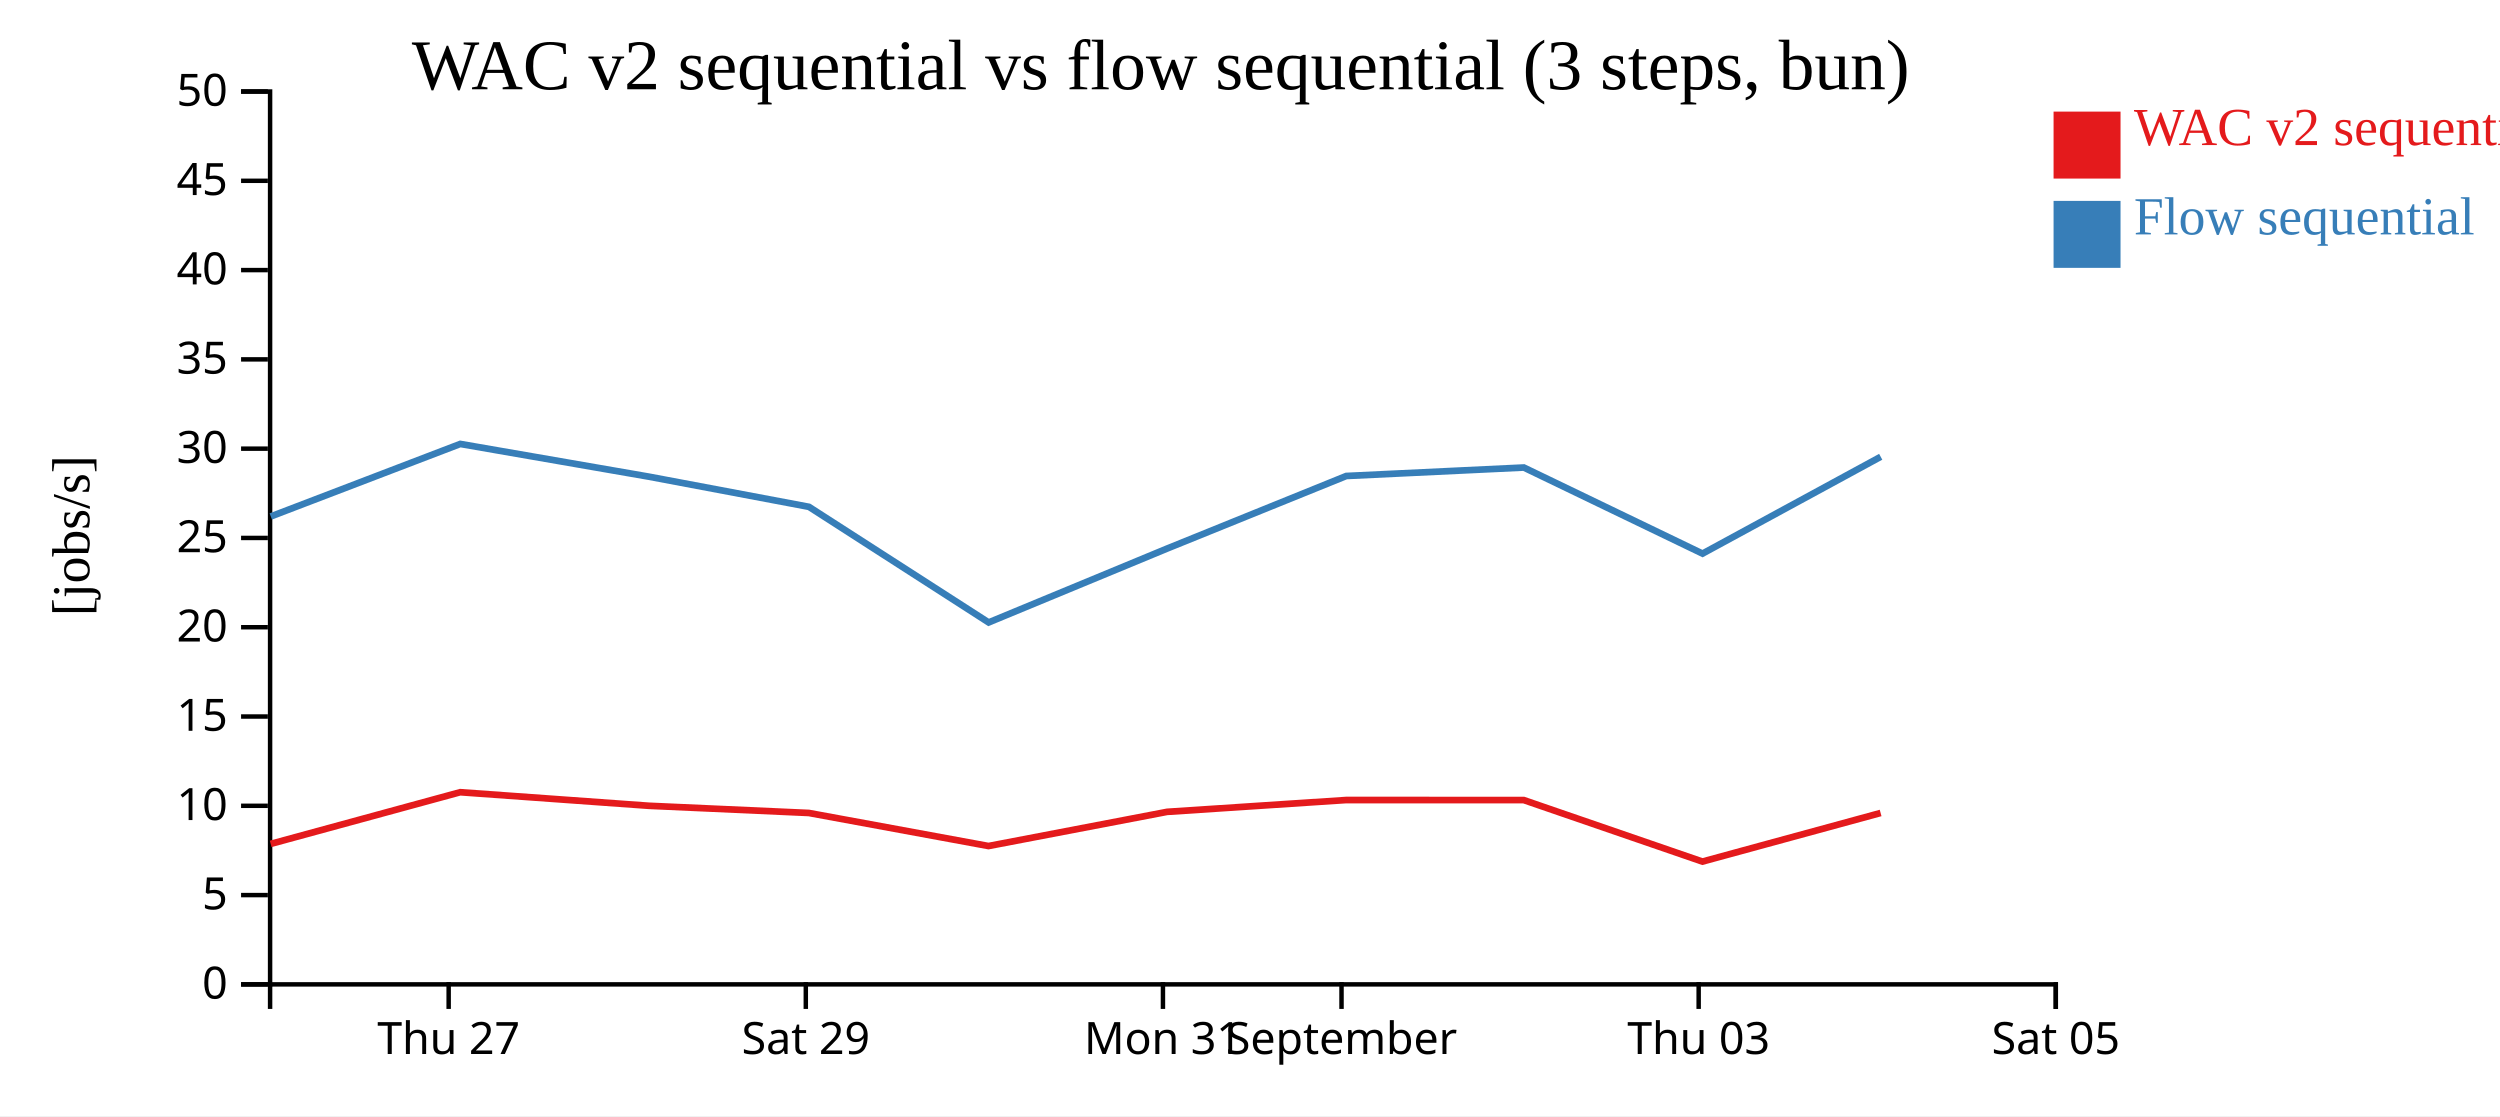
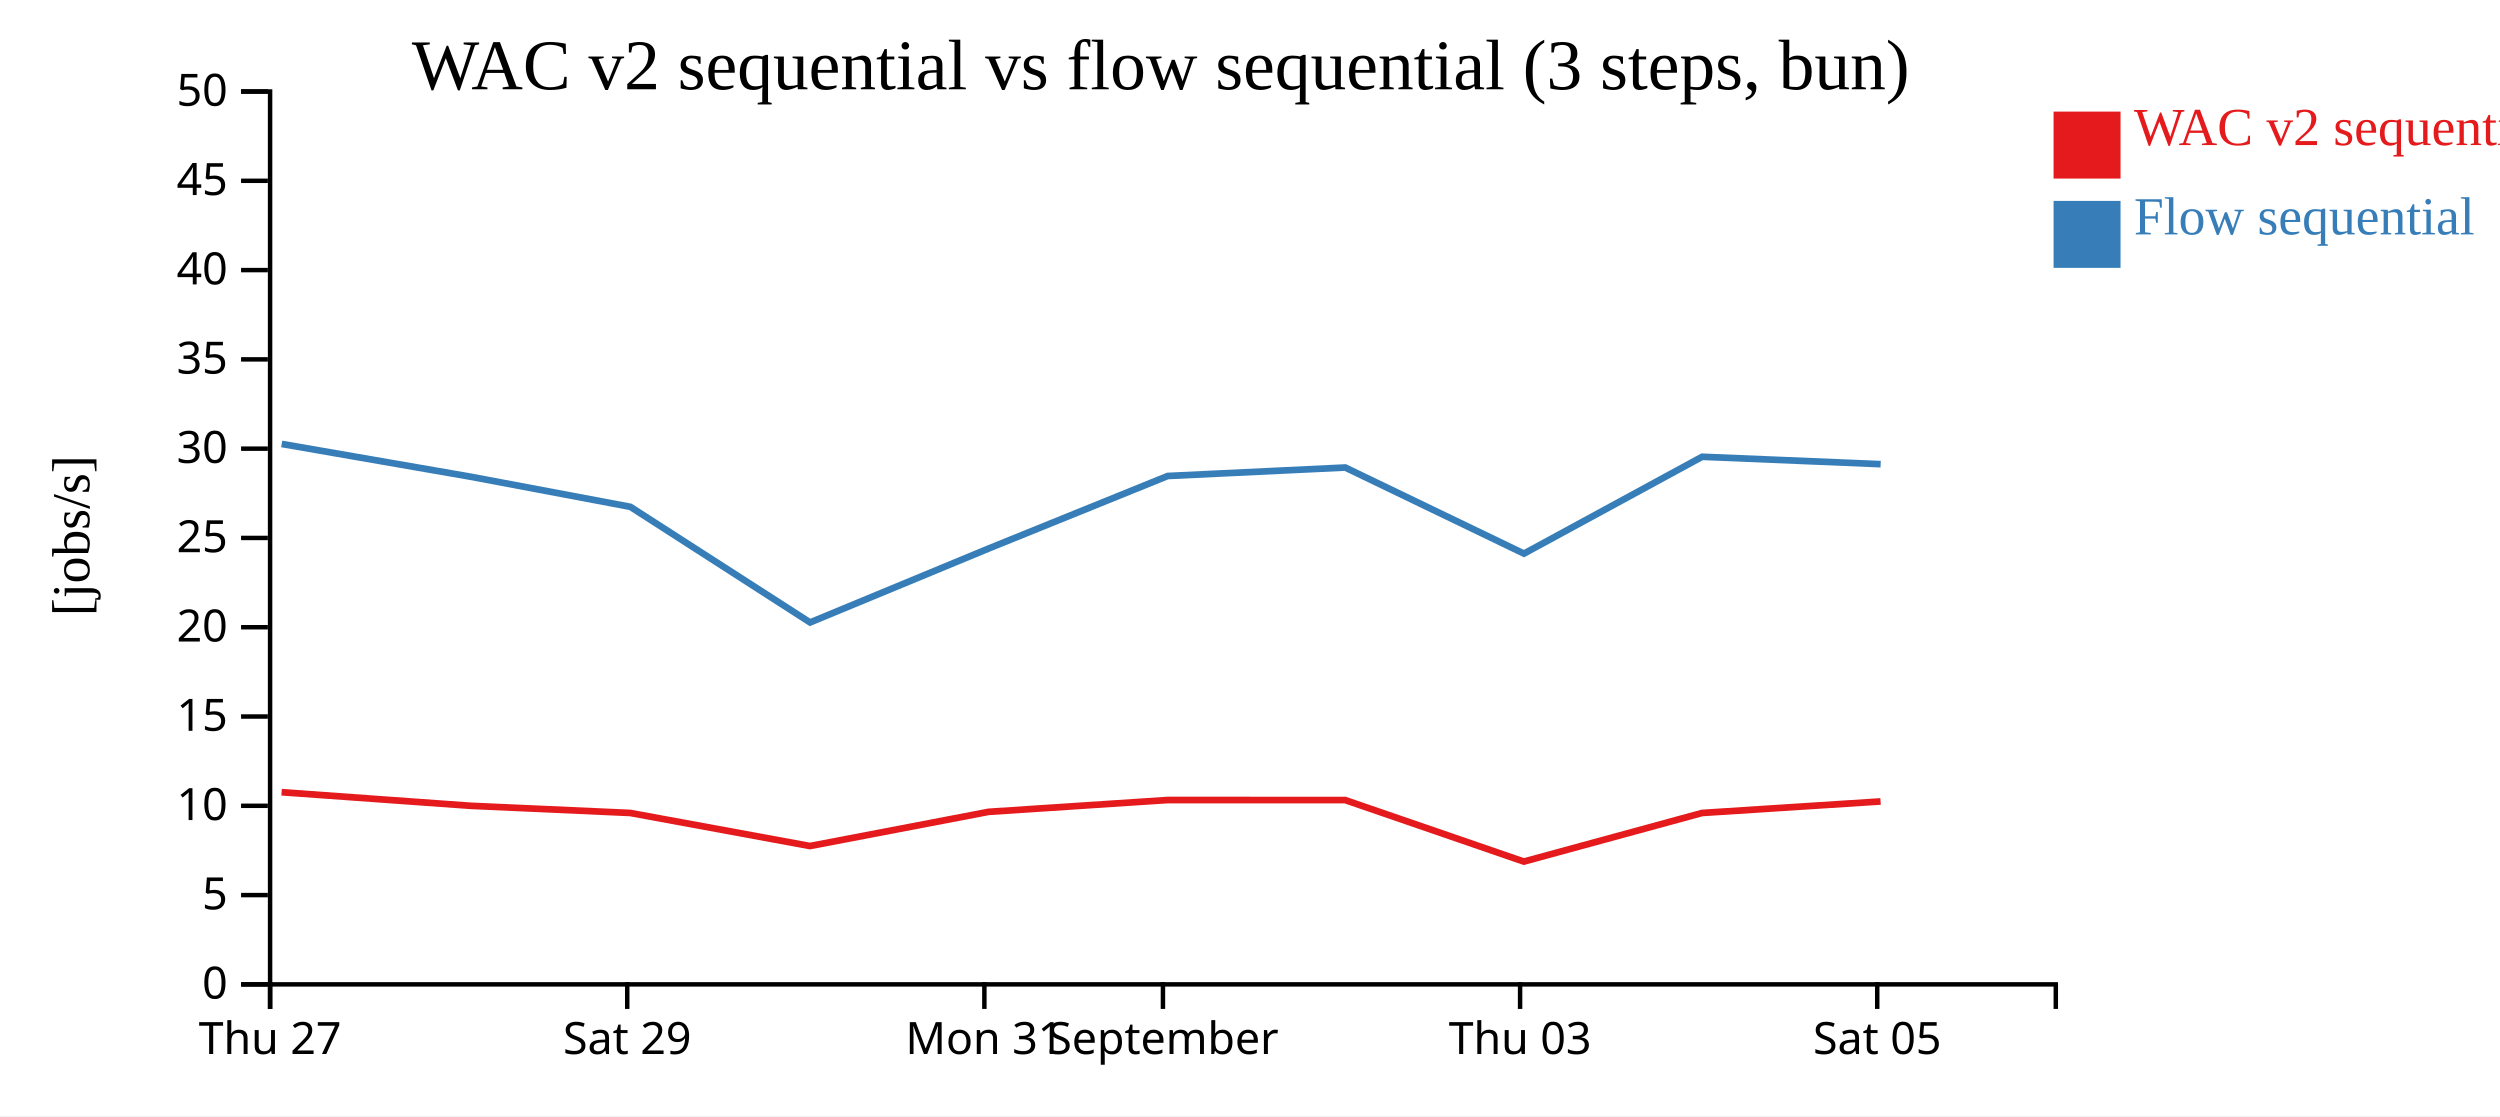
<svg xmlns="http://www.w3.org/2000/svg" width="560" height="250">
  <rect width="100%" height="100%" fill="white" />
  <g transform="translate(60,20)">
    <g transform="translate(0,200)" fill="none" font-size="10" font-family="sans-serif" text-anchor="middle">
      <path class="domain" stroke="currentColor" d="M0.5,6V0.5H400.5V6" />
-       <g class="tick" opacity="1" transform="translate(40.5,0)">
+       <g class="tick" opacity="1" transform="translate(0.5,0)">
        <line stroke="currentColor" y2="6" />
        <text fill="currentColor" y="9" dy="0.71em">Thu 27</text>
      </g>
-       <g class="tick" opacity="1" transform="translate(120.5,0)">
+       <g class="tick" opacity="1" transform="translate(80.5,0)">
        <line stroke="currentColor" y2="6" />
        <text fill="currentColor" y="9" dy="0.71em">Sat 29</text>
      </g>
-       <g class="tick" opacity="1" transform="translate(200.5,0)">
+       <g class="tick" opacity="1" transform="translate(160.5,0)">
        <line stroke="currentColor" y2="6" />
        <text fill="currentColor" y="9" dy="0.71em">Mon 31</text>
      </g>
-       <g class="tick" opacity="1" transform="translate(240.5,0)">
+       <g class="tick" opacity="1" transform="translate(200.5,0)">
        <line stroke="currentColor" y2="6" />
        <text fill="currentColor" y="9" dy="0.71em">September</text>
      </g>
-       <g class="tick" opacity="1" transform="translate(320.5,0)">
+       <g class="tick" opacity="1" transform="translate(280.5,0)">
        <line stroke="currentColor" y2="6" />
        <text fill="currentColor" y="9" dy="0.71em">Thu 03</text>
      </g>
-       <g class="tick" opacity="1" transform="translate(400.5,0)">
+       <g class="tick" opacity="1" transform="translate(360.5,0)">
        <line stroke="currentColor" y2="6" />
        <text fill="currentColor" y="9" dy="0.71em">Sat 05</text>
      </g>
    </g>
    <g fill="none" font-size="10" font-family="sans-serif" text-anchor="end">
      <path class="domain" stroke="currentColor" d="M-6,200.5H0.5V0.5H-6" />
      <g class="tick" opacity="1" transform="translate(0,200.5)">
        <line stroke="currentColor" x2="-6" />
        <text fill="currentColor" x="-9" dy="0.32em">0</text>
      </g>
      <g class="tick" opacity="1" transform="translate(0,180.5)">
        <line stroke="currentColor" x2="-6" />
        <text fill="currentColor" x="-9" dy="0.32em">5</text>
      </g>
      <g class="tick" opacity="1" transform="translate(0,160.5)">
        <line stroke="currentColor" x2="-6" />
        <text fill="currentColor" x="-9" dy="0.32em">10</text>
      </g>
      <g class="tick" opacity="1" transform="translate(0,140.5)">
        <line stroke="currentColor" x2="-6" />
        <text fill="currentColor" x="-9" dy="0.32em">15</text>
      </g>
      <g class="tick" opacity="1" transform="translate(0,120.5)">
        <line stroke="currentColor" x2="-6" />
        <text fill="currentColor" x="-9" dy="0.32em">20</text>
      </g>
      <g class="tick" opacity="1" transform="translate(0,100.5)">
        <line stroke="currentColor" x2="-6" />
        <text fill="currentColor" x="-9" dy="0.32em">25</text>
      </g>
      <g class="tick" opacity="1" transform="translate(0,80.5)">
        <line stroke="currentColor" x2="-6" />
        <text fill="currentColor" x="-9" dy="0.32em">30</text>
      </g>
      <g class="tick" opacity="1" transform="translate(0,60.5)">
        <line stroke="currentColor" x2="-6" />
        <text fill="currentColor" x="-9" dy="0.32em">35</text>
      </g>
      <g class="tick" opacity="1" transform="translate(0,40.5)">
        <line stroke="currentColor" x2="-6" />
        <text fill="currentColor" x="-9" dy="0.32em">40</text>
      </g>
      <g class="tick" opacity="1" transform="translate(0,20.5)">
        <line stroke="currentColor" x2="-6" />
        <text fill="currentColor" x="-9" dy="0.32em">45</text>
      </g>
      <g class="tick" opacity="1" transform="translate(0,0.5)">
        <line stroke="currentColor" x2="-6" />
        <text fill="currentColor" x="-9" dy="0.32em">50</text>
      </g>
    </g>
    <text text-anchor="middle" style="font-size: 12px" transform="rotate(-90)" y="-40" x="-100">[jobs/s]</text>
    <text text-anchor="middle" style="font-size: 16px" y="0" x="200">WAC v2 sequential vs flow sequential (3 steps, bun)</text>
-     <path class="line" fill="none" stroke="#e41a1c" stroke-width="1.5" d="M0.632,169.031L43.079,157.456L85.373,160.498L121.181,162.105L161.421,169.511L201.437,161.852L241.546,159.207L281.316,159.215L321.339,172.994L361.259,162.105" />
-     <path class="line" fill="none" stroke="#377eb8" stroke-width="1.5" d="M0.658,95.684L43.102,79.445L85.396,86.782L121.204,93.532L161.454,119.428L201.462,102.865L241.569,86.621L281.337,84.726L321.367,104.008L361.28,82.318" />
+     <path class="line" fill="none" stroke="#e41a1c" stroke-width="1.5" d="M3.079,157.456L45.373,160.498L81.181,162.105L121.421,169.511L161.437,161.852L201.546,159.207L241.316,159.215L281.339,172.994L321.259,162.105L361.247,159.524" />
+     <path class="line" fill="none" stroke="#377eb8" stroke-width="1.5" d="M3.102,79.445L45.396,86.782L81.204,93.532L121.454,119.428L161.462,102.865L201.569,86.621L241.337,84.726L281.367,104.008L321.28,82.318L361.269,83.974" />
    <rect class="dot" x="400" y="5" width="15" height="15" style="fill: #e41a1c;" />
    <rect class="dot" x="400" y="25" width="15" height="15" style="fill: #377eb8;" />
    <text class="label" x="418" y="12.5" style="fill: #e41a1c; alignment-baseline: middle;" text-anchor="left">WAC v2 sequential</text>
    <text class="label" x="418" y="32.5" style="fill: #377eb8; alignment-baseline: middle;" text-anchor="left">Flow sequential</text>
  </g>
</svg>
